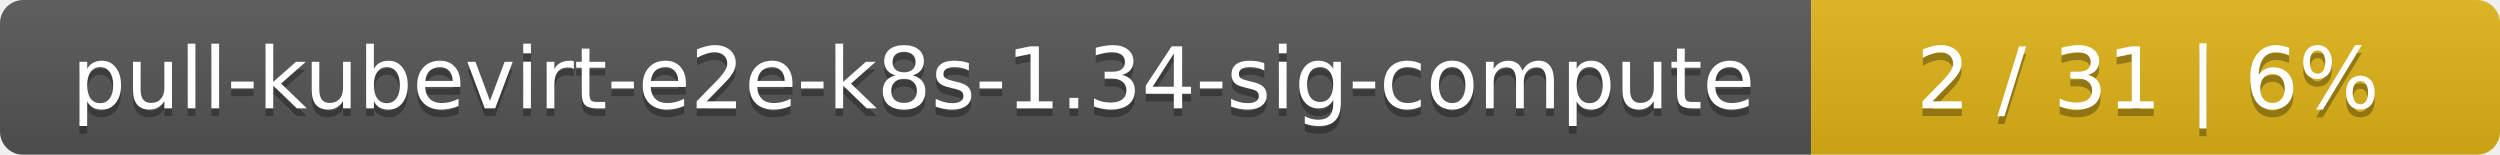
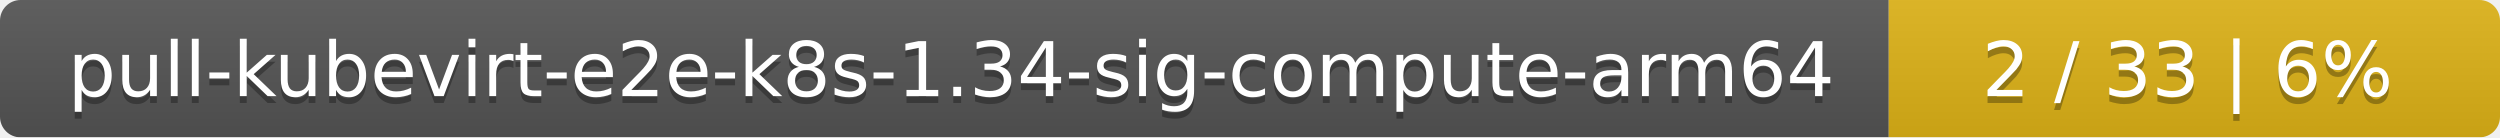
- <svg xmlns="http://www.w3.org/2000/svg" width="323" height="20">
+ <svg xmlns="http://www.w3.org/2000/svg" width="364" height="20">
  <linearGradient id="smooth" x2="0" y2="100%">
    <stop offset="0" stop-color="#bbb" stop-opacity=".1" />
    <stop offset="1" stop-opacity=".1" />
  </linearGradient>
  <mask id="round">
-     <rect width="323" height="20" rx="3" fill="#fff" />
+     <rect width="364" height="20" rx="3" fill="#fff" />
  </mask>
  <g mask="url(#round)">
-     <rect width="234" height="20" fill="#555" />
-     <rect x="234" width="89" height="20" fill="#dfb317" />
-     <rect width="323" height="20" fill="url(#smooth)" />
+     <rect width="275" height="20" fill="#555" />
+     <rect x="275" width="89" height="20" fill="#dfb317" />
+     <rect width="364" height="20" fill="url(#smooth)" />
  </g>
  <g fill="#fff" text-anchor="middle" font-family="DejaVu Sans,Verdana,Geneva,sans-serif" font-size="11">
-     <text x="118" y="15" fill="#010101" fill-opacity=".3">pull-kubevirt-e2e-k8s-1.34-sig-compute</text>
-     <text x="118" y="14">pull-kubevirt-e2e-k8s-1.34-sig-compute</text>
-     <text x="277.5" y="15" fill="#010101" fill-opacity=".3">2 / 31    |    6%</text>
-     <text x="277.5" y="14">2 / 31    |    6%</text>
+     <text x="138.5" y="15" fill="#010101" fill-opacity=".3">pull-kubevirt-e2e-k8s-1.34-sig-compute-arm64</text>
+     <text x="138.5" y="14">pull-kubevirt-e2e-k8s-1.34-sig-compute-arm64</text>
+     <text x="318.5" y="15" fill="#010101" fill-opacity=".3">2 / 33    |    6%</text>
+     <text x="318.5" y="14">2 / 33    |    6%</text>
  </g>
</svg>
